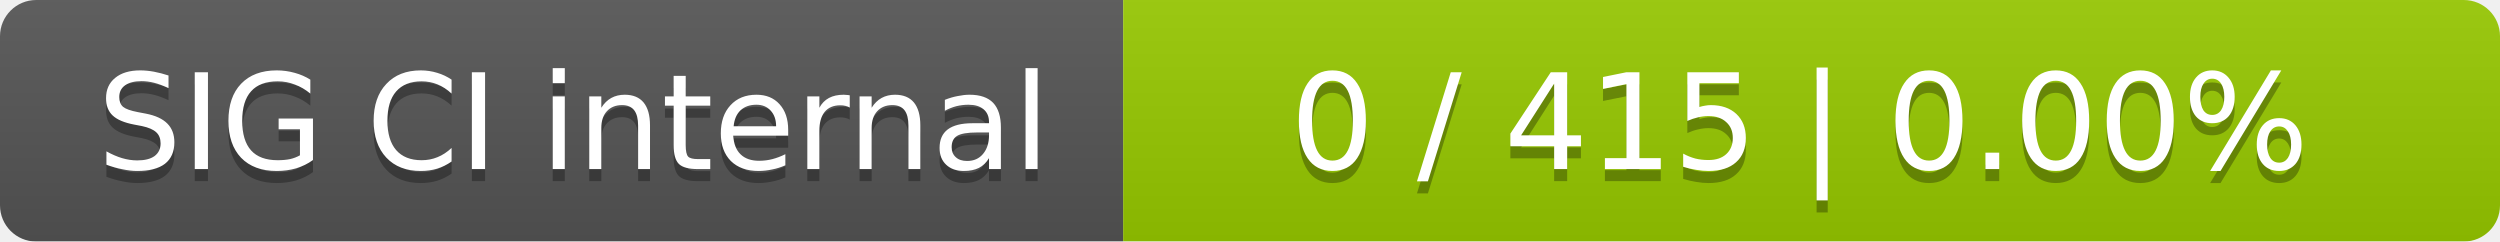
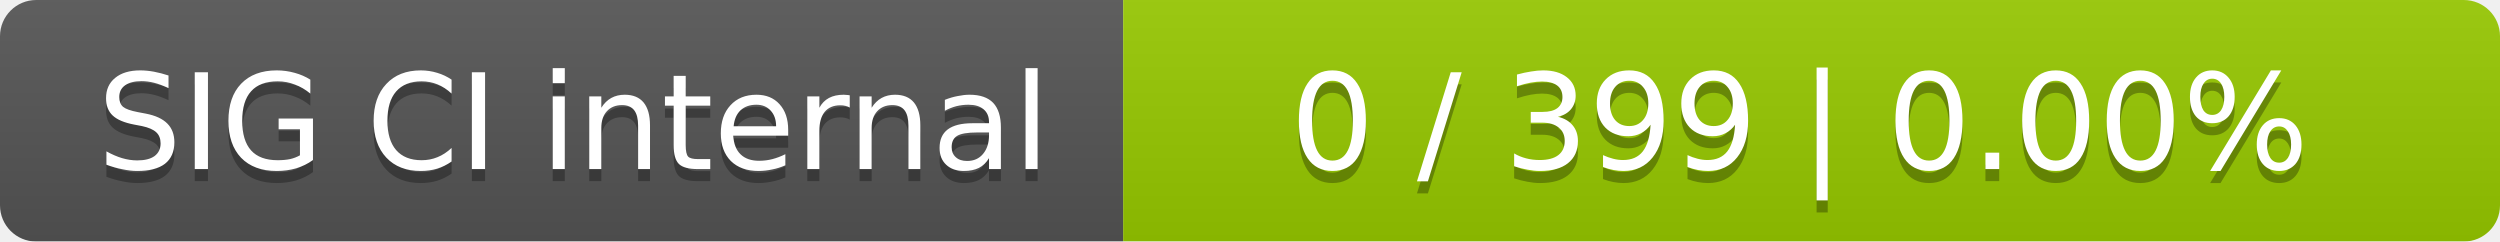
<svg xmlns="http://www.w3.org/2000/svg" width="207" height="20">
  <linearGradient id="smooth" x2="0" y2="100%">
    <stop offset="0" stop-color="#bbb" stop-opacity=".1" />
    <stop offset="1" stop-opacity=".1" />
  </linearGradient>
  <mask id="round">
    <rect width="207" height="20" rx="3" fill="#fff" />
  </mask>
  <g mask="url(#round)">
    <rect width="93" height="20" fill="#555" />
    <rect x="93" width="114" height="20" fill="#97ca00" />
    <rect width="207" height="20" fill="url(#smooth)" />
  </g>
  <g fill="#fff" text-anchor="middle" font-family="DejaVu Sans,Verdana,Geneva,sans-serif" font-size="11">
    <text x="47.5" y="15" fill="#010101" fill-opacity=".3">SIG CI internal</text>
    <text x="47.5" y="14">SIG CI internal</text>
-     <text x="149" y="15" fill="#010101" fill-opacity=".3">0 / 415    |    0.00%</text>
-     <text x="149" y="14">0 / 415    |    0.00%</text>
+     <text x="149" y="15" fill="#010101" fill-opacity=".3">0 / 399    |    0.00%</text>
+     <text x="149" y="14">0 / 399    |    0.00%</text>
  </g>
</svg>
